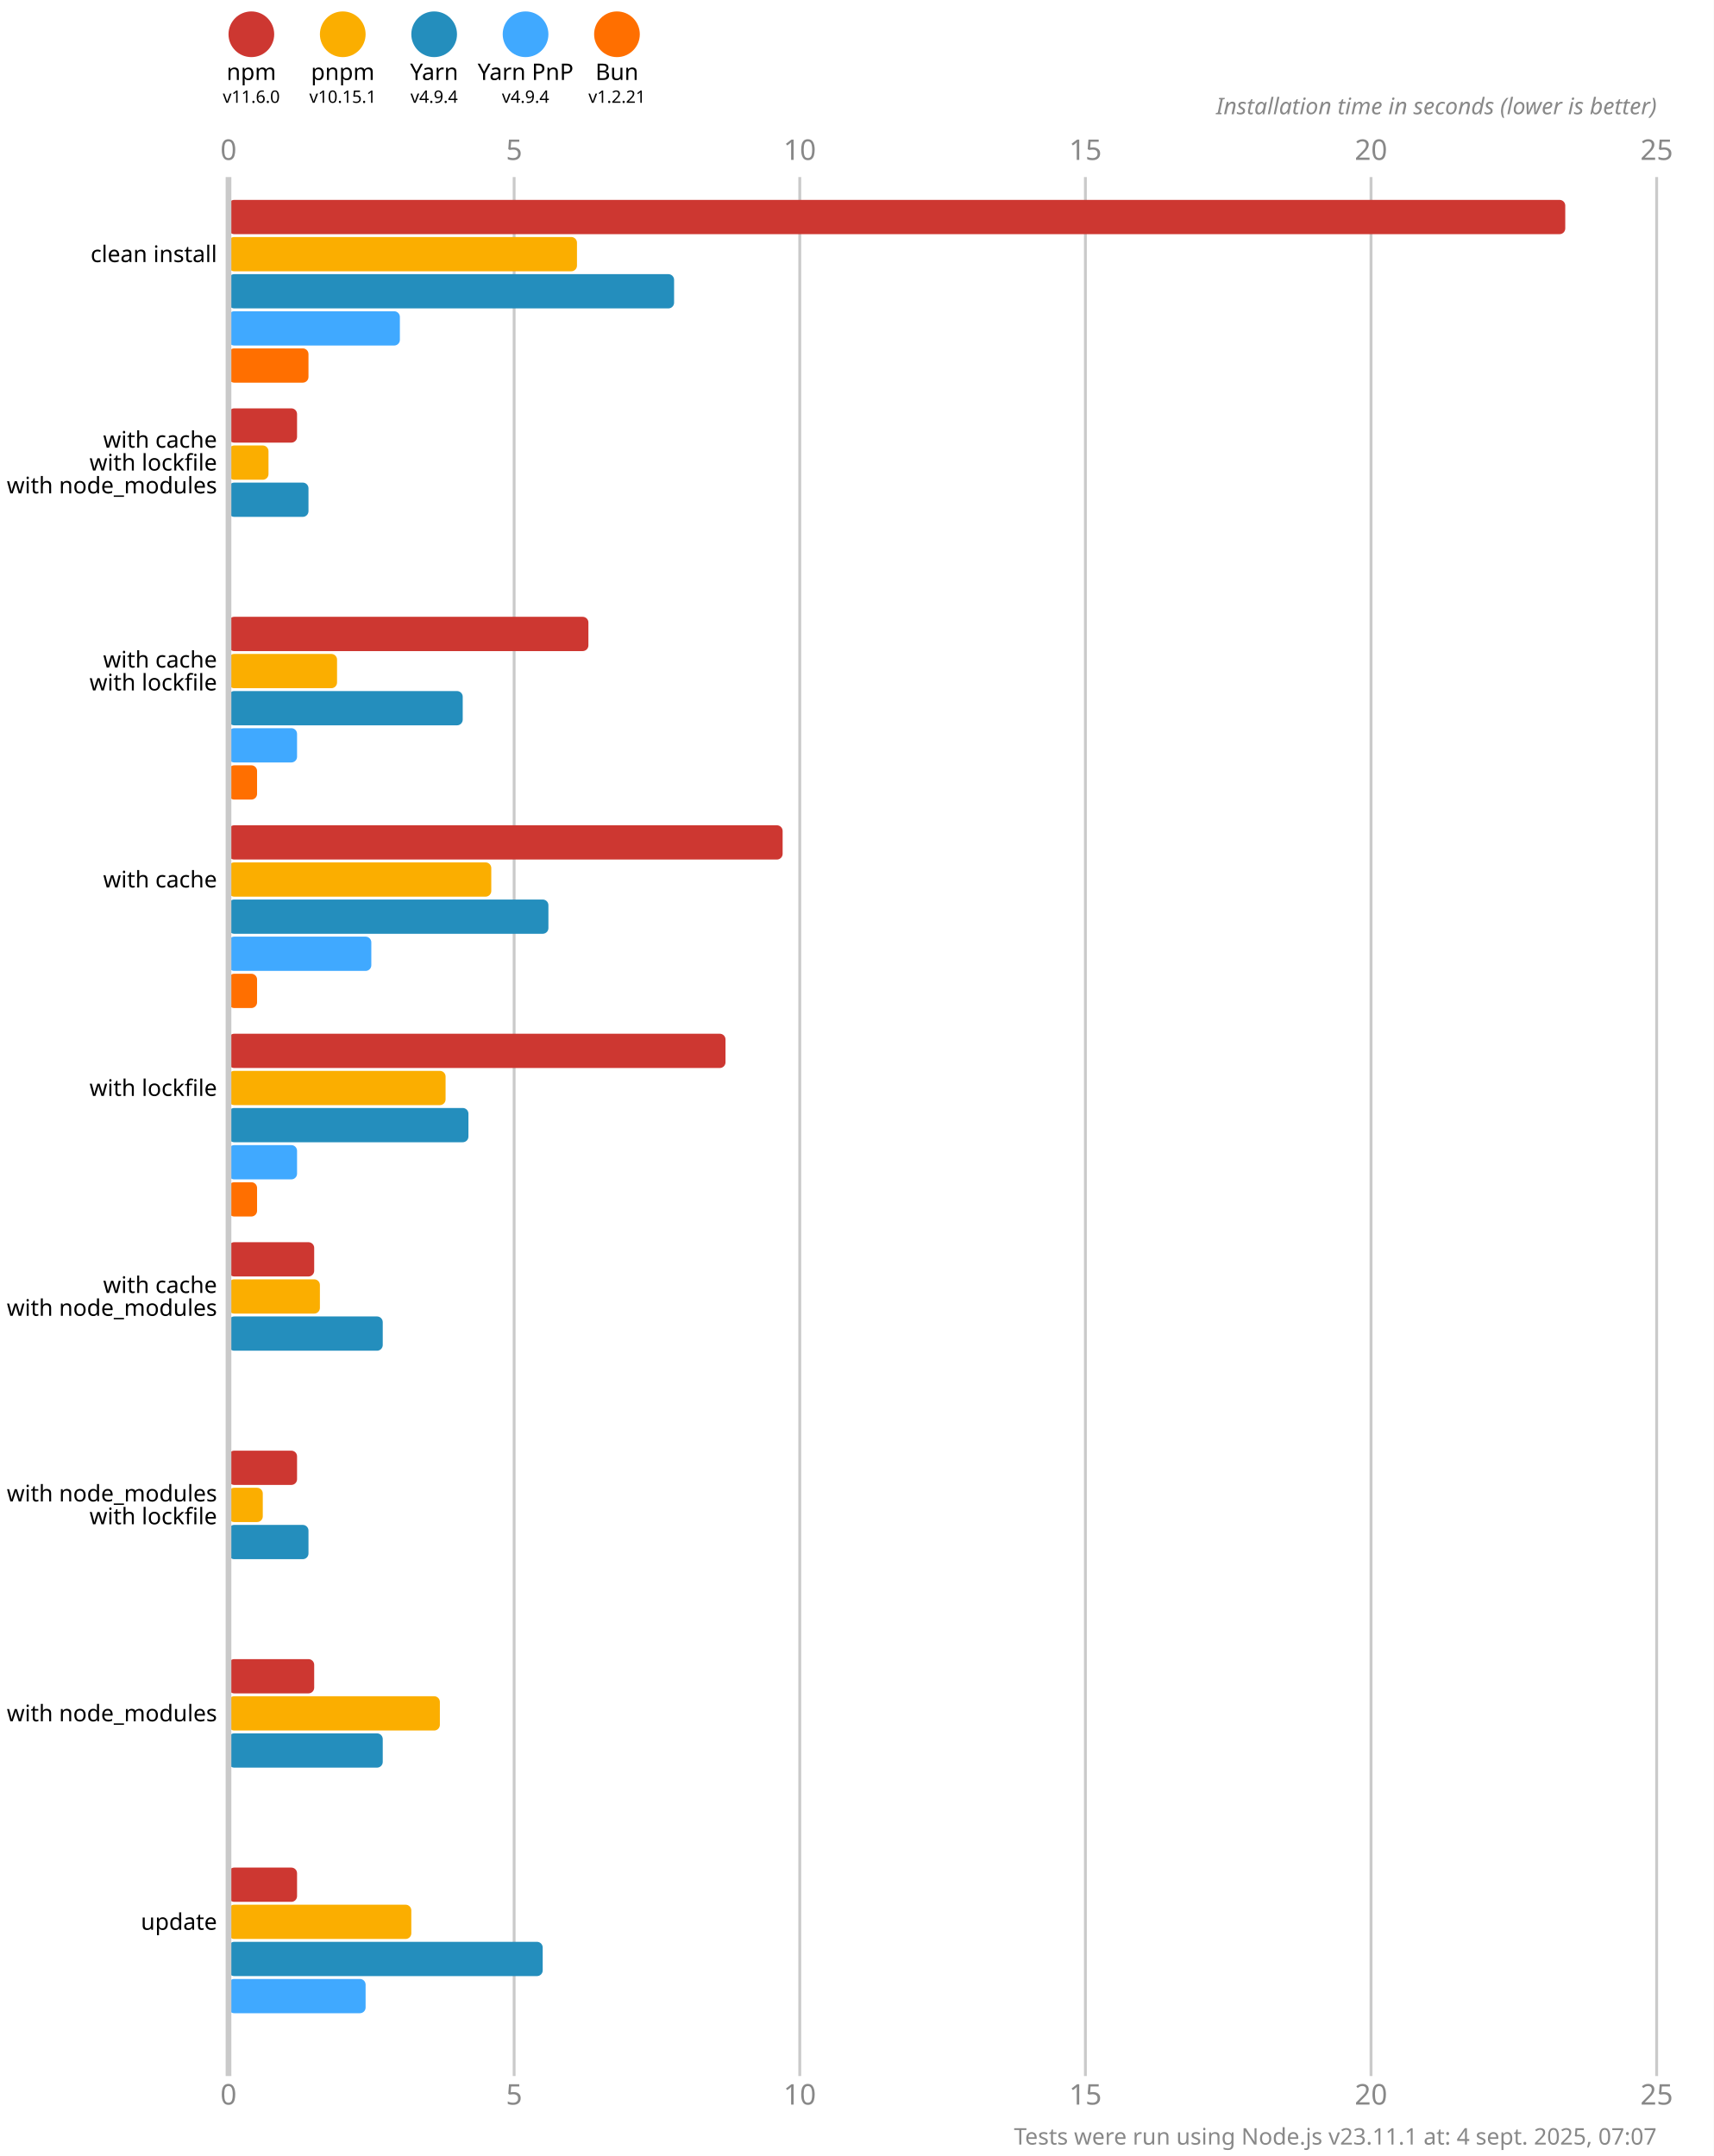
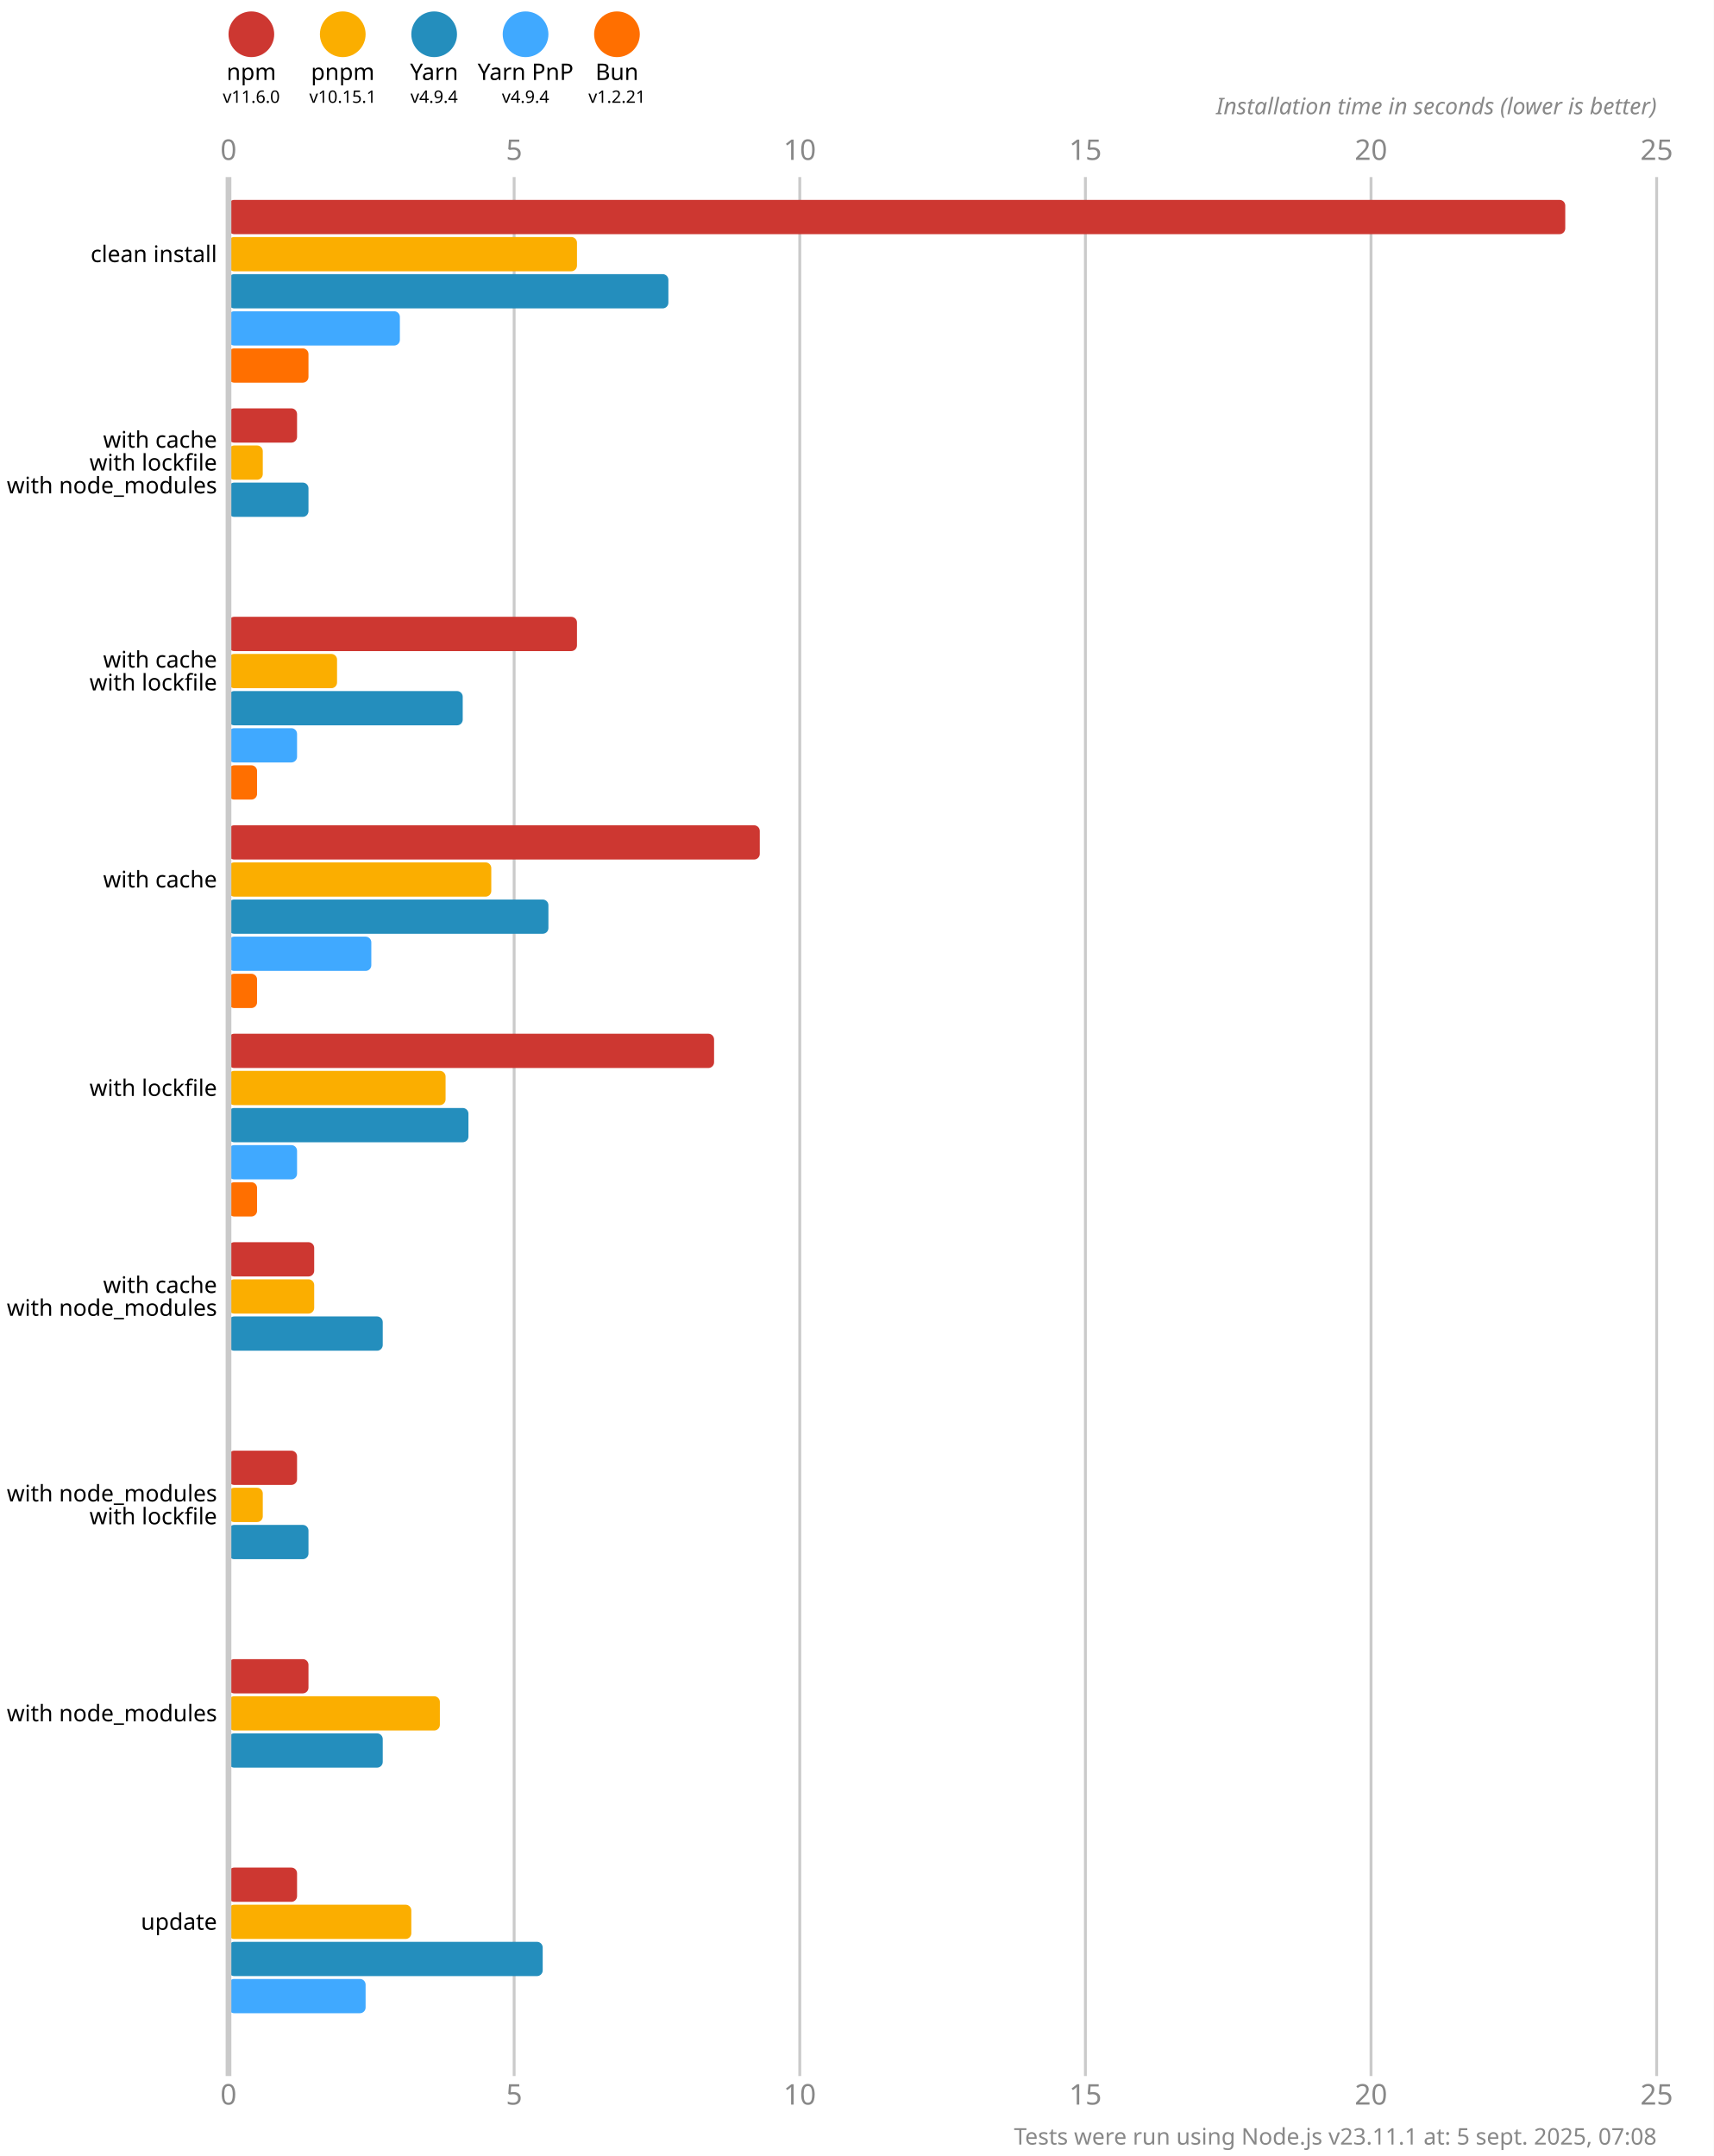
<svg xmlns="http://www.w3.org/2000/svg" version="1.1" viewBox="0 0 300 377.5">
  <style>
    .font { font-family: sans-serif; }
    .s3 { font-size: 3px; }
    .s4 { font-size: 4px; }
    .s5 { font-size: 5px; }
    .line { stroke: #cacaca; }
    .width { stroke-width: 0.5; }
    .text { fill: #888; }
  </style>
  <rect x="0" y="0" width="300" height="377.5" fill="#fff" />
  <circle cx="44" cy="6" r="4" fill="#cd3731" />
  <text x="44" y="14" class="font s4" text-anchor="middle">npm</text>
  <text x="44" y="18" class="font s3" text-anchor="middle">v11.6.0</text>
  <circle cx="60" cy="6" r="4" fill="#fbae00" />
  <text x="60" y="14" class="font s4" text-anchor="middle">pnpm</text>
  <text x="60" y="18" class="font s3" text-anchor="middle">v10.15.1</text>
  <circle cx="76" cy="6" r="4" fill="#248ebd" />
  <text x="76" y="14" class="font s4" text-anchor="middle">Yarn</text>
  <text x="76" y="18" class="font s3" text-anchor="middle">v4.9.4</text>
  <circle cx="92" cy="6" r="4" fill="#40a9ff" />
  <text x="92" y="14" class="font s4" text-anchor="middle">Yarn PnP</text>
  <text x="92" y="18" class="font s3" text-anchor="middle">v4.9.4</text>
  <circle cx="108" cy="6" r="4" fill="#ff6f00" />
  <text x="108" y="14" class="font s4" text-anchor="middle">Bun</text>
  <text x="108" y="18" class="font s3" text-anchor="middle">v1.2.21</text>
  <text x="40" y="28" class="font s5 text" text-anchor="middle">0</text>
  <text x="40" y="368.5" class="font s5 text" text-anchor="middle">0</text>
  <line x1="90" y1="31" x2="90" y2="363.5" class="line width" />
  <text x="90" y="28" class="font s5 text" text-anchor="middle">5</text>
  <text x="90" y="368.5" class="font s5 text" text-anchor="middle">5</text>
  <line x1="140" y1="31" x2="140" y2="363.5" class="line width" />
  <text x="140" y="28" class="font s5 text" text-anchor="middle">10</text>
  <text x="140" y="368.5" class="font s5 text" text-anchor="middle">10</text>
  <line x1="190" y1="31" x2="190" y2="363.5" class="line width" />
  <text x="190" y="28" class="font s5 text" text-anchor="middle">15</text>
  <text x="190" y="368.5" class="font s5 text" text-anchor="middle">15</text>
  <line x1="240" y1="31" x2="240" y2="363.5" class="line width" />
  <text x="240" y="28" class="font s5 text" text-anchor="middle">20</text>
  <text x="240" y="368.5" class="font s5 text" text-anchor="middle">20</text>
  <line x1="290" y1="31" x2="290" y2="363.5" class="line width" />
  <text x="290" y="28" class="font s5 text" text-anchor="middle">25</text>
  <text x="290" y="368.5" class="font s5 text" text-anchor="middle">25</text>
  <text x="290" y="20" class="font s4 text" font-style="italic" text-anchor="end">Installation time in seconds (lower is better)</text>
  <rect x="40" y="35" width="234" height="6" fill="#cd3731" rx="1" ry="1" />
  <rect x="40" y="41.5" width="61" height="6" fill="#fbae00" rx="1" ry="1" />
-   <rect x="40" y="48" width="78" height="6" fill="#248ebd" rx="1" ry="1" />
+   <rect x="40" y="48" width="77" height="6" fill="#248ebd" rx="1" ry="1" />
  <rect x="40" y="54.5" width="30" height="6" fill="#40a9ff" rx="1" ry="1" />
  <rect x="40" y="61" width="14" height="6" fill="#ff6f00" rx="1" ry="1" />
  <rect x="40" y="71.5" width="12" height="6" fill="#cd3731" rx="1" ry="1" />
-   <rect x="40" y="78" width="7" height="6" fill="#fbae00" rx="1" ry="1" />
+   <rect x="40" y="78" width="6" height="6" fill="#fbae00" rx="1" ry="1" />
  <rect x="40" y="84.5" width="14" height="6" fill="#248ebd" rx="1" ry="1" />
  <rect x="40" y="91" width="0" height="6" fill="#40a9ff" rx="1" ry="1" />
  <rect x="40" y="97.5" width="0" height="6" fill="#ff6f00" rx="1" ry="1" />
-   <rect x="40" y="108" width="63" height="6" fill="#cd3731" rx="1" ry="1" />
+   <rect x="40" y="108" width="61" height="6" fill="#cd3731" rx="1" ry="1" />
  <rect x="40" y="114.5" width="19" height="6" fill="#fbae00" rx="1" ry="1" />
  <rect x="40" y="121" width="41" height="6" fill="#248ebd" rx="1" ry="1" />
  <rect x="40" y="127.5" width="12" height="6" fill="#40a9ff" rx="1" ry="1" />
  <rect x="40" y="134" width="5" height="6" fill="#ff6f00" rx="1" ry="1" />
-   <rect x="40" y="144.5" width="97" height="6" fill="#cd3731" rx="1" ry="1" />
+   <rect x="40" y="144.5" width="93" height="6" fill="#cd3731" rx="1" ry="1" />
  <rect x="40" y="151" width="46" height="6" fill="#fbae00" rx="1" ry="1" />
  <rect x="40" y="157.5" width="56" height="6" fill="#248ebd" rx="1" ry="1" />
  <rect x="40" y="164" width="25" height="6" fill="#40a9ff" rx="1" ry="1" />
  <rect x="40" y="170.5" width="5" height="6" fill="#ff6f00" rx="1" ry="1" />
-   <rect x="40" y="181" width="87" height="6" fill="#cd3731" rx="1" ry="1" />
+   <rect x="40" y="181" width="85" height="6" fill="#cd3731" rx="1" ry="1" />
  <rect x="40" y="187.5" width="38" height="6" fill="#fbae00" rx="1" ry="1" />
  <rect x="40" y="194" width="42" height="6" fill="#248ebd" rx="1" ry="1" />
  <rect x="40" y="200.5" width="12" height="6" fill="#40a9ff" rx="1" ry="1" />
  <rect x="40" y="207" width="5" height="6" fill="#ff6f00" rx="1" ry="1" />
  <rect x="40" y="217.5" width="15" height="6" fill="#cd3731" rx="1" ry="1" />
-   <rect x="40" y="224" width="16" height="6" fill="#fbae00" rx="1" ry="1" />
+   <rect x="40" y="224" width="15" height="6" fill="#fbae00" rx="1" ry="1" />
  <rect x="40" y="230.5" width="27" height="6" fill="#248ebd" rx="1" ry="1" />
  <rect x="40" y="237" width="0" height="6" fill="#40a9ff" rx="1" ry="1" />
  <rect x="40" y="243.5" width="0" height="6" fill="#ff6f00" rx="1" ry="1" />
  <rect x="40" y="254" width="12" height="6" fill="#cd3731" rx="1" ry="1" />
  <rect x="40" y="260.5" width="6" height="6" fill="#fbae00" rx="1" ry="1" />
  <rect x="40" y="267" width="14" height="6" fill="#248ebd" rx="1" ry="1" />
  <rect x="40" y="273.5" width="0" height="6" fill="#40a9ff" rx="1" ry="1" />
  <rect x="40" y="280" width="0" height="6" fill="#ff6f00" rx="1" ry="1" />
-   <rect x="40" y="290.5" width="15" height="6" fill="#cd3731" rx="1" ry="1" />
+   <rect x="40" y="290.5" width="14" height="6" fill="#cd3731" rx="1" ry="1" />
  <rect x="40" y="297" width="37" height="6" fill="#fbae00" rx="1" ry="1" />
  <rect x="40" y="303.5" width="27" height="6" fill="#248ebd" rx="1" ry="1" />
  <rect x="40" y="310" width="0" height="6" fill="#40a9ff" rx="1" ry="1" />
  <rect x="40" y="316.5" width="0" height="6" fill="#ff6f00" rx="1" ry="1" />
  <rect x="40" y="327" width="12" height="6" fill="#cd3731" rx="1" ry="1" />
  <rect x="40" y="333.5" width="32" height="6" fill="#fbae00" rx="1" ry="1" />
  <rect x="40" y="340" width="55" height="6" fill="#248ebd" rx="1" ry="1" />
  <rect x="40" y="346.5" width="24" height="6" fill="#40a9ff" rx="1" ry="1" />
  <rect x="40" y="353" width="0" height="6" fill="#ff6f00" rx="1" ry="1" />
  <line x1="40" y1="31" x2="40" y2="363.5" class="line" />
  <text x="38" y="44.5" class="font s4" dominant-baseline="middle" text-anchor="end">clean install</text>
  <text x="38" y="77" class="font s4" dominant-baseline="middle" text-anchor="end">with cache</text>
  <text x="38" y="81" class="font s4" dominant-baseline="middle" text-anchor="end">with lockfile</text>
  <text x="38" y="85" class="font s4" dominant-baseline="middle" text-anchor="end">with node_modules</text>
  <text x="38" y="115.5" class="font s4" dominant-baseline="middle" text-anchor="end">with cache</text>
  <text x="38" y="119.5" class="font s4" dominant-baseline="middle" text-anchor="end">with lockfile</text>
  <text x="38" y="154" class="font s4" dominant-baseline="middle" text-anchor="end">with cache</text>
  <text x="38" y="190.5" class="font s4" dominant-baseline="middle" text-anchor="end">with lockfile</text>
  <text x="38" y="225" class="font s4" dominant-baseline="middle" text-anchor="end">with cache</text>
  <text x="38" y="229" class="font s4" dominant-baseline="middle" text-anchor="end">with node_modules</text>
  <text x="38" y="261.5" class="font s4" dominant-baseline="middle" text-anchor="end">with node_modules</text>
  <text x="38" y="265.5" class="font s4" dominant-baseline="middle" text-anchor="end">with lockfile</text>
  <text x="38" y="300" class="font s4" dominant-baseline="middle" text-anchor="end">with node_modules</text>
  <text x="38" y="336.5" class="font s4" dominant-baseline="middle" text-anchor="end">update</text>
-   <text x="290" y="375.5" class="font s4 text" text-anchor="end">Tests were run using Node.js v23.11.1 at: 4 sept. 2025, 07:07</text>
+   <text x="290" y="375.5" class="font s4 text" text-anchor="end">Tests were run using Node.js v23.11.1 at: 5 sept. 2025, 07:08</text>
</svg>
